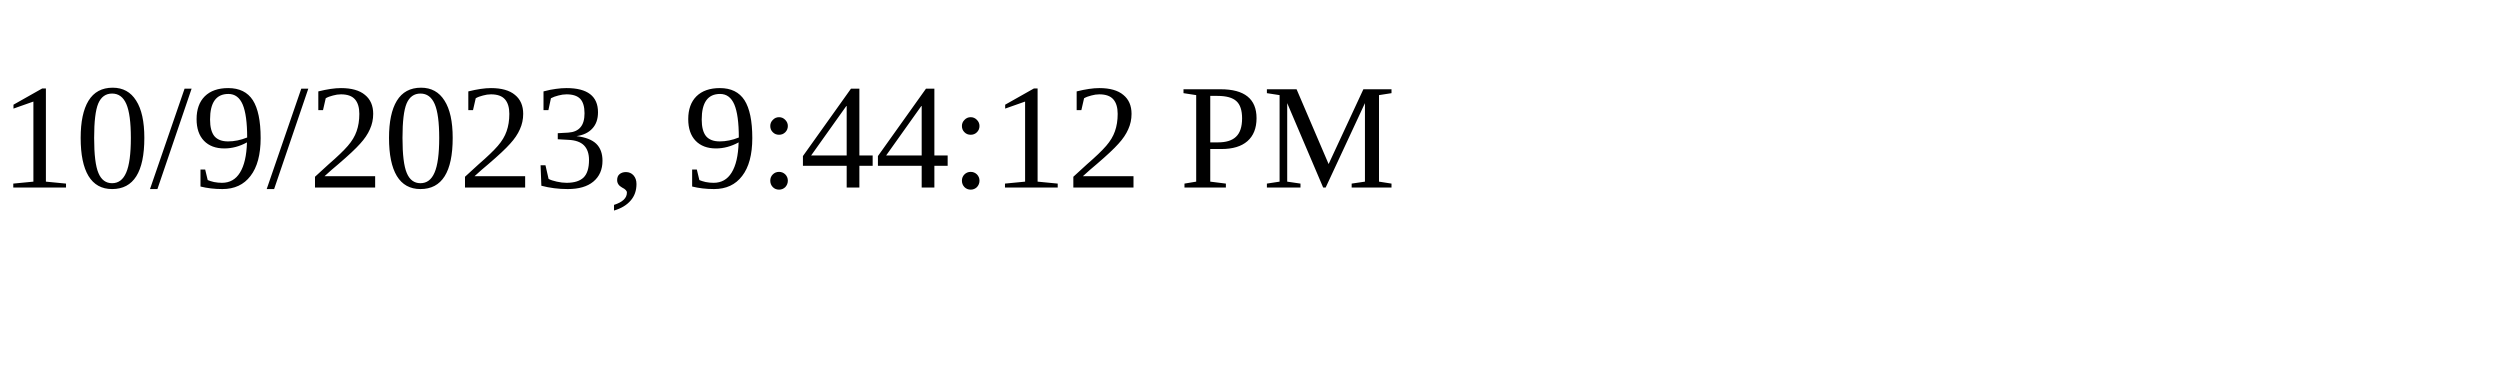
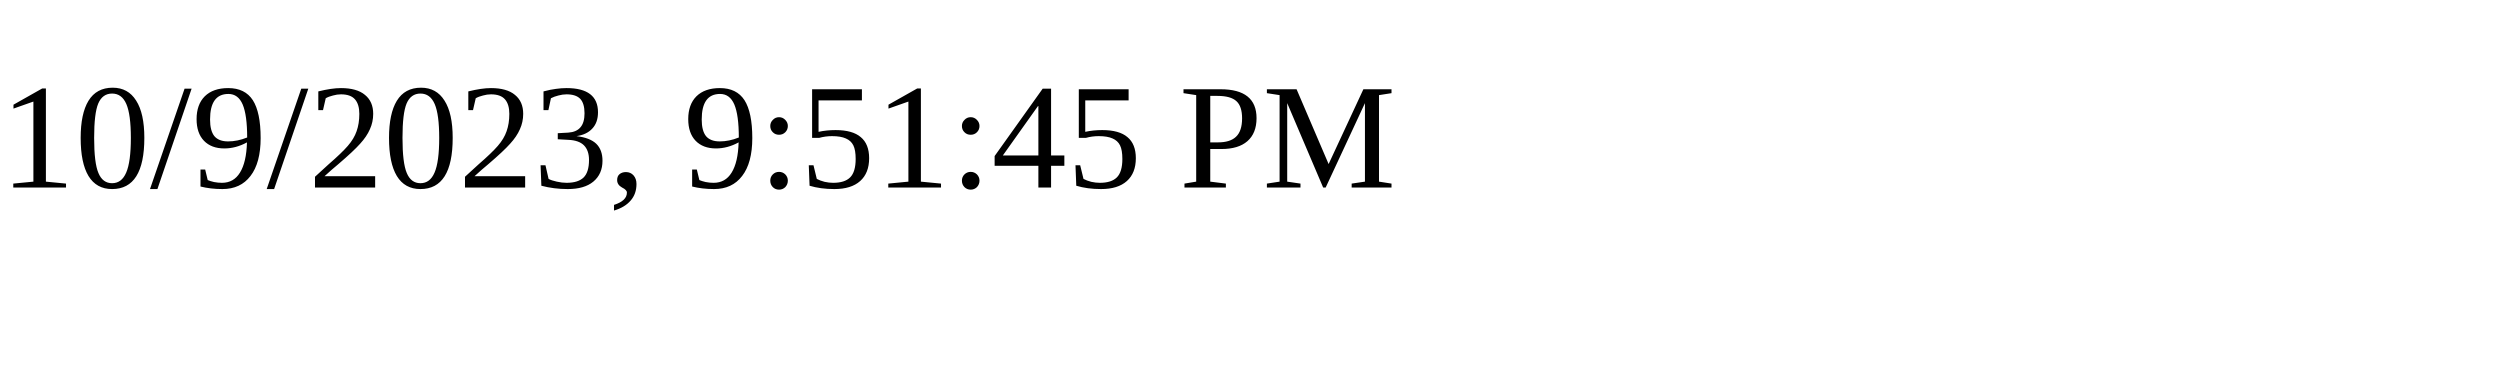
<svg xmlns="http://www.w3.org/2000/svg" height="30" width="200">
-   <text x="0" y="15">10/9/2023, 9:44:12 PM</text>
+   <text x="0" y="15">10/9/2023, 9:51:45 PM</text>
</svg>
